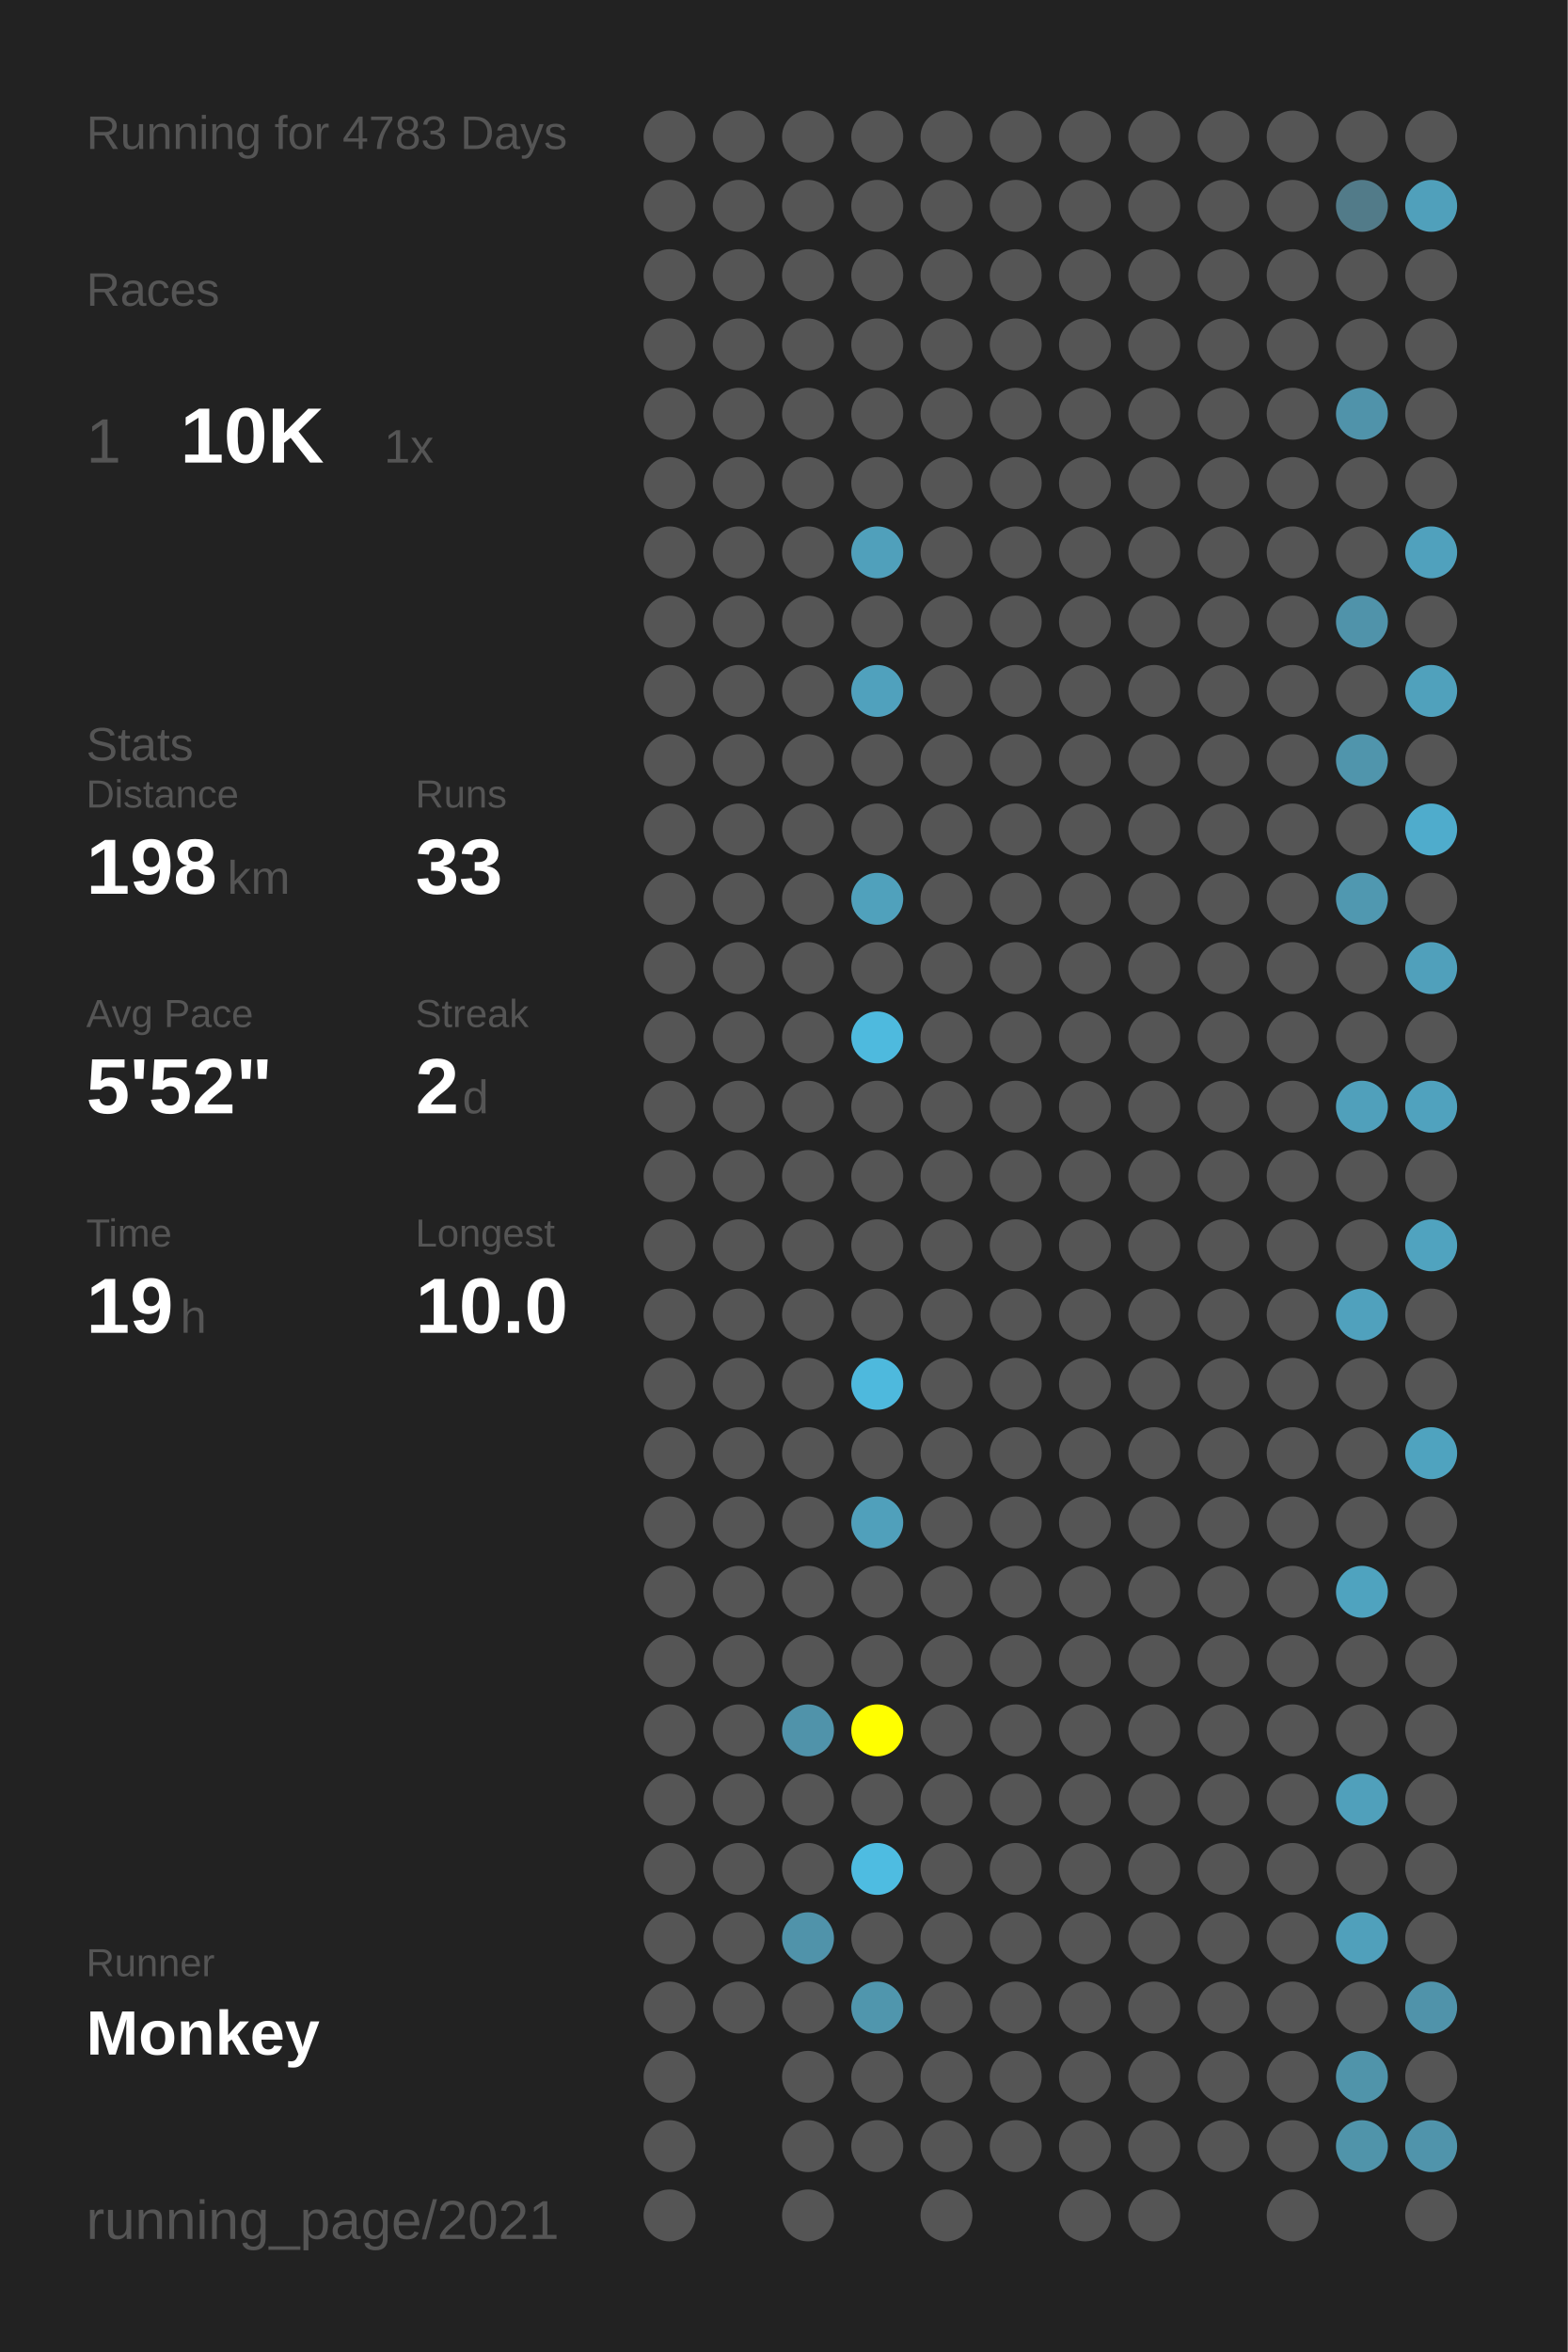
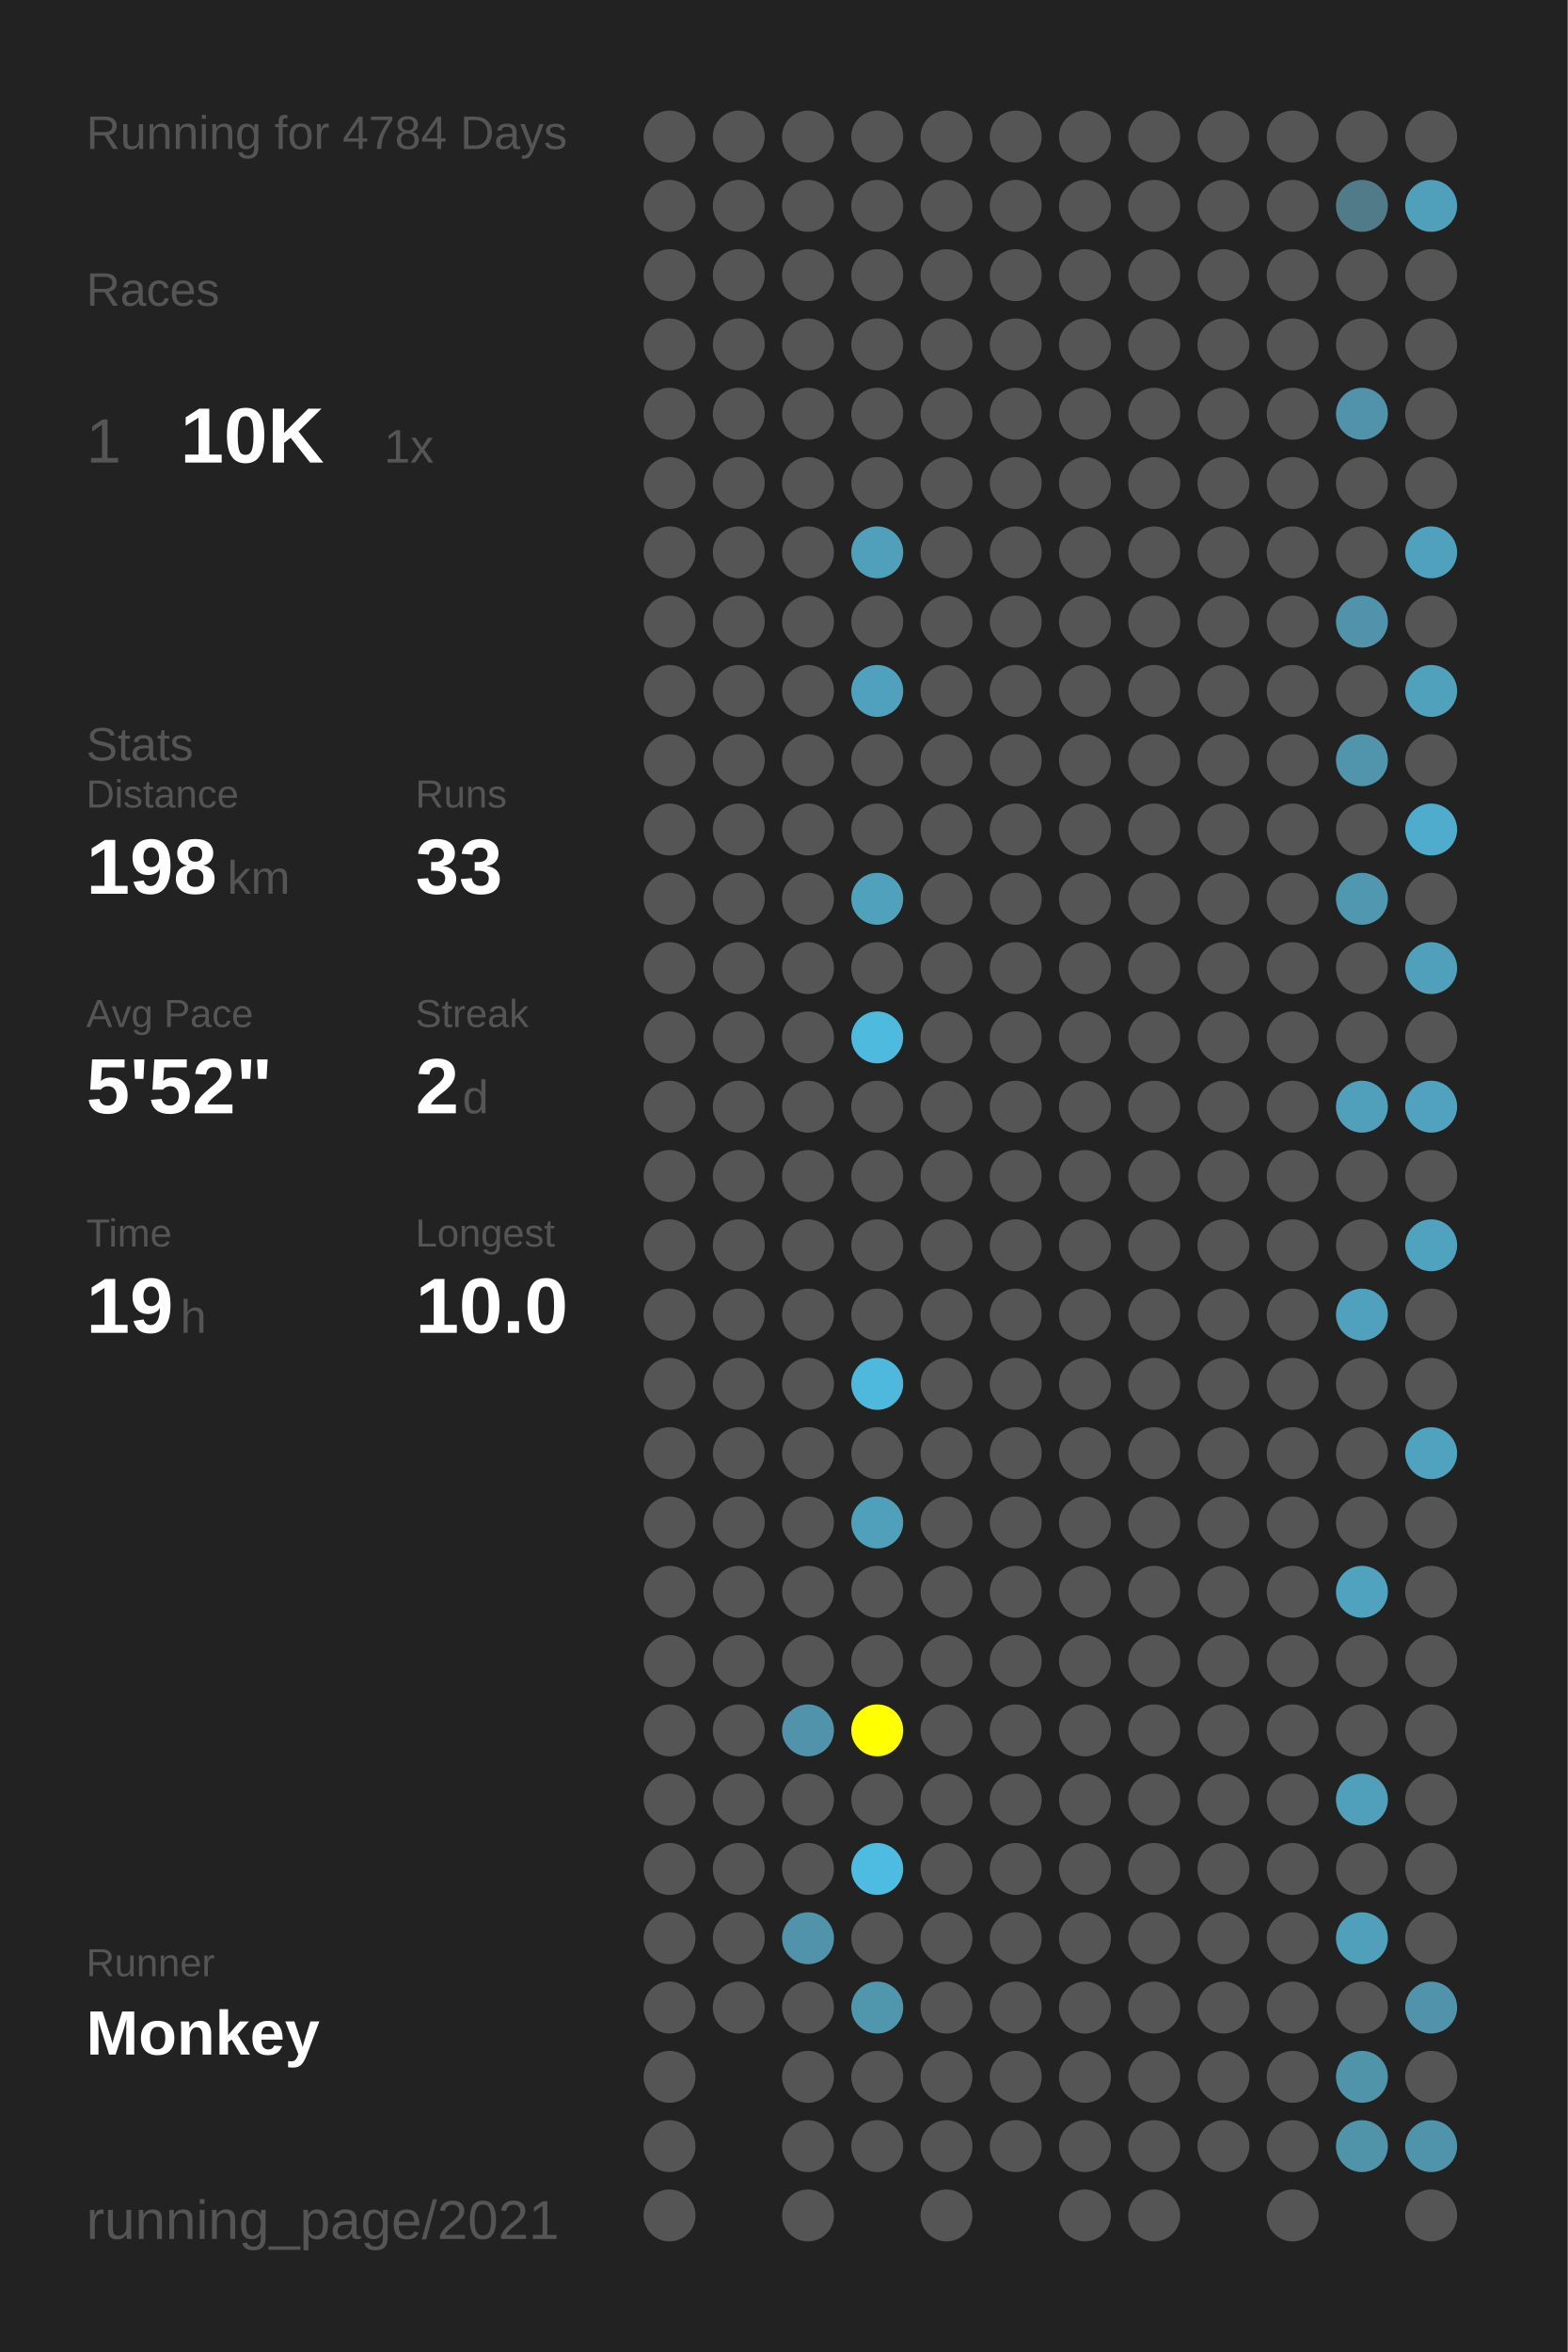
<svg xmlns="http://www.w3.org/2000/svg" baseProfile="full" height="300mm" version="1.1" viewBox="0,0,200,300" width="200mm">
  <defs />
  <rect fill="#222222" height="300" width="200" x="0" y="0" />
-   <text fill="#555555" style="font-size:6px; font-family:Arial;" x="11" y="19">Running for 4783 Days</text>
+   <text fill="#555555" style="font-size:6px; font-family:Arial;" x="11" y="19">Running for 4784 Days</text>
  <text fill="#555555" style="font-size:6px; font-family:Arial;" x="11" y="39">Races</text>
  <text fill="#555555" style="font-size:8px; font-family:Arial;" x="11" y="59">1</text>
  <text fill="#FFFFFF" style="font-size:10px; font-family:Arial; font-weight:bold;" x="23" y="59">10K</text>
  <text fill="#555555" style="font-size:6px; font-family:Arial;" x="49" y="59">1x</text>
  <text fill="#555555" style="font-size:6px; font-family:Arial;" x="11" y="97">Stats</text>
  <text fill="#555555" style="font-size:5px; font-family:Arial;" x="11" y="103">Distance</text>
  <text fill="#FFFFFF" style="font-size:10px; font-family:Arial; font-weight:bold;" x="11" y="114">198</text>
  <text fill="#555555" style="font-size:6px; font-family:Arial;" x="29" y="114">km</text>
  <text fill="#555555" style="font-size:5px; font-family:Arial;" x="53" y="103">Runs</text>
  <text fill="#FFFFFF" style="font-size:10px; font-family:Arial; font-weight:bold;" x="53" y="114">33</text>
  <text fill="#555555" style="font-size:5px; font-family:Arial;" x="11" y="131">Avg Pace</text>
  <text fill="#FFFFFF" style="font-size:10px; font-family:Arial; font-weight:bold;" x="11" y="142">5'52"</text>
  <text fill="#555555" style="font-size:5px; font-family:Arial;" x="53" y="131">Streak</text>
  <text fill="#FFFFFF" style="font-size:10px; font-family:Arial; font-weight:bold;" x="53" y="142">2</text>
  <text fill="#555555" style="font-size:6px; font-family:Arial;" x="59" y="142">d</text>
  <text fill="#555555" style="font-size:5px; font-family:Arial;" x="11" y="159">Time</text>
  <text fill="#FFFFFF" style="font-size:10px; font-family:Arial; font-weight:bold;" x="11" y="170">19</text>
  <text fill="#555555" style="font-size:6px; font-family:Arial;" x="23" y="170">h</text>
  <text fill="#555555" style="font-size:5px; font-family:Arial;" x="53" y="159">Longest</text>
  <text fill="#FFFFFF" style="font-size:10px; font-family:Arial; font-weight:bold;" x="53" y="170">10.0</text>
  <text fill="#555555" style="font-size:5px; font-family:Arial;" x="11" y="252.065">Runner</text>
  <text fill="#FFFFFF" style="font-size:8px; font-family:Arial; font-weight:bold;" x="11" y="262.065">Monkey</text>
  <text fill="#555555" style="font-size:7px; font-family:Arial;" x="11" y="285.581">running_page/2021</text>
  <circle cx="85.417" cy="17.419" fill="#555555" r="3.312" />
  <circle cx="85.417" cy="26.258" fill="#555555" r="3.312" />
  <circle cx="85.417" cy="35.097" fill="#555555" r="3.312" />
  <circle cx="85.417" cy="43.935" fill="#555555" r="3.312" />
  <circle cx="85.417" cy="52.774" fill="#555555" r="3.312" />
  <circle cx="85.417" cy="61.613" fill="#555555" r="3.312" />
  <circle cx="85.417" cy="70.452" fill="#555555" r="3.312" />
  <circle cx="85.417" cy="79.29" fill="#555555" r="3.312" />
  <circle cx="85.417" cy="88.129" fill="#555555" r="3.312" />
  <circle cx="85.417" cy="96.968" fill="#555555" r="3.312" />
  <circle cx="85.417" cy="105.806" fill="#555555" r="3.312" />
  <circle cx="85.417" cy="114.645" fill="#555555" r="3.312" />
  <circle cx="85.417" cy="123.484" fill="#555555" r="3.312" />
  <circle cx="85.417" cy="132.323" fill="#555555" r="3.312" />
  <circle cx="85.417" cy="141.161" fill="#555555" r="3.312" />
  <circle cx="85.417" cy="150" fill="#555555" r="3.312" />
  <circle cx="85.417" cy="158.839" fill="#555555" r="3.312" />
  <circle cx="85.417" cy="167.677" fill="#555555" r="3.312" />
  <circle cx="85.417" cy="176.516" fill="#555555" r="3.312" />
  <circle cx="85.417" cy="185.355" fill="#555555" r="3.312" />
  <circle cx="85.417" cy="194.194" fill="#555555" r="3.312" />
  <circle cx="85.417" cy="203.032" fill="#555555" r="3.312" />
  <circle cx="85.417" cy="211.871" fill="#555555" r="3.312" />
  <circle cx="85.417" cy="220.71" fill="#555555" r="3.312" />
  <circle cx="85.417" cy="229.548" fill="#555555" r="3.312" />
  <circle cx="85.417" cy="238.387" fill="#555555" r="3.312" />
  <circle cx="85.417" cy="247.226" fill="#555555" r="3.312" />
  <circle cx="85.417" cy="256.065" fill="#555555" r="3.312" />
  <circle cx="85.417" cy="264.903" fill="#555555" r="3.312" />
  <circle cx="85.417" cy="273.742" fill="#555555" r="3.312" />
  <circle cx="85.417" cy="282.581" fill="#555555" r="3.312" />
  <circle cx="94.25" cy="17.419" fill="#555555" r="3.312" />
  <circle cx="94.25" cy="26.258" fill="#555555" r="3.312" />
  <circle cx="94.25" cy="35.097" fill="#555555" r="3.312" />
  <circle cx="94.25" cy="43.935" fill="#555555" r="3.312" />
  <circle cx="94.25" cy="52.774" fill="#555555" r="3.312" />
  <circle cx="94.25" cy="61.613" fill="#555555" r="3.312" />
  <circle cx="94.25" cy="70.452" fill="#555555" r="3.312" />
  <circle cx="94.25" cy="79.29" fill="#555555" r="3.312" />
  <circle cx="94.25" cy="88.129" fill="#555555" r="3.312" />
  <circle cx="94.25" cy="96.968" fill="#555555" r="3.312" />
  <circle cx="94.25" cy="105.806" fill="#555555" r="3.312" />
  <circle cx="94.25" cy="114.645" fill="#555555" r="3.312" />
  <circle cx="94.25" cy="123.484" fill="#555555" r="3.312" />
  <circle cx="94.25" cy="132.323" fill="#555555" r="3.312" />
  <circle cx="94.25" cy="141.161" fill="#555555" r="3.312" />
  <circle cx="94.25" cy="150" fill="#555555" r="3.312" />
  <circle cx="94.25" cy="158.839" fill="#555555" r="3.312" />
  <circle cx="94.25" cy="167.677" fill="#555555" r="3.312" />
  <circle cx="94.25" cy="176.516" fill="#555555" r="3.312" />
  <circle cx="94.25" cy="185.355" fill="#555555" r="3.312" />
  <circle cx="94.25" cy="194.194" fill="#555555" r="3.312" />
  <circle cx="94.25" cy="203.032" fill="#555555" r="3.312" />
  <circle cx="94.25" cy="211.871" fill="#555555" r="3.312" />
  <circle cx="94.25" cy="220.71" fill="#555555" r="3.312" />
  <circle cx="94.25" cy="229.548" fill="#555555" r="3.312" />
  <circle cx="94.25" cy="238.387" fill="#555555" r="3.312" />
  <circle cx="94.25" cy="247.226" fill="#555555" r="3.312" />
  <circle cx="94.25" cy="256.065" fill="#555555" r="3.312" />
  <circle cx="103.083" cy="17.419" fill="#555555" r="3.312" />
  <circle cx="103.083" cy="26.258" fill="#555555" r="3.312" />
  <circle cx="103.083" cy="35.097" fill="#555555" r="3.312" />
  <circle cx="103.083" cy="43.935" fill="#555555" r="3.312" />
  <circle cx="103.083" cy="52.774" fill="#555555" r="3.312" />
  <circle cx="103.083" cy="61.613" fill="#555555" r="3.312" />
  <circle cx="103.083" cy="70.452" fill="#555555" r="3.312" />
  <circle cx="103.083" cy="79.29" fill="#555555" r="3.312" />
  <circle cx="103.083" cy="88.129" fill="#555555" r="3.312" />
  <circle cx="103.083" cy="96.968" fill="#555555" r="3.312" />
  <circle cx="103.083" cy="105.806" fill="#555555" r="3.312" />
  <circle cx="103.083" cy="114.645" fill="#555555" r="3.312" />
  <circle cx="103.083" cy="123.484" fill="#555555" r="3.312" />
  <circle cx="103.083" cy="132.323" fill="#555555" r="3.312" />
  <circle cx="103.083" cy="141.161" fill="#555555" r="3.312" />
  <circle cx="103.083" cy="150" fill="#555555" r="3.312" />
  <circle cx="103.083" cy="158.839" fill="#555555" r="3.312" />
  <circle cx="103.083" cy="167.677" fill="#555555" r="3.312" />
  <circle cx="103.083" cy="176.516" fill="#555555" r="3.312" />
  <circle cx="103.083" cy="185.355" fill="#555555" r="3.312" />
  <circle cx="103.083" cy="194.194" fill="#555555" r="3.312" />
  <circle cx="103.083" cy="203.032" fill="#555555" r="3.312" />
  <circle cx="103.083" cy="211.871" fill="#555555" r="3.312" />
  <circle cx="103.083" cy="220.71" fill="#5093aa" r="3.312" />
  <circle cx="103.083" cy="229.548" fill="#555555" r="3.312" />
  <circle cx="103.083" cy="238.387" fill="#555555" r="3.312" />
  <circle cx="103.083" cy="247.226" fill="#5093aa" r="3.312" />
  <circle cx="103.083" cy="256.065" fill="#555555" r="3.312" />
  <circle cx="103.083" cy="264.903" fill="#555555" r="3.312" />
  <circle cx="103.083" cy="273.742" fill="#555555" r="3.312" />
  <circle cx="103.083" cy="282.581" fill="#555555" r="3.312" />
  <circle cx="111.917" cy="17.419" fill="#555555" r="3.312" />
  <circle cx="111.917" cy="26.258" fill="#555555" r="3.312" />
  <circle cx="111.917" cy="35.097" fill="#555555" r="3.312" />
  <circle cx="111.917" cy="43.935" fill="#555555" r="3.312" />
  <circle cx="111.917" cy="52.774" fill="#555555" r="3.312" />
  <circle cx="111.917" cy="61.613" fill="#555555" r="3.312" />
  <circle cx="111.917" cy="70.452" fill="#50a0bb" r="3.312" />
  <circle cx="111.917" cy="79.29" fill="#555555" r="3.312" />
  <circle cx="111.917" cy="88.129" fill="#50a1bd" r="3.312" />
  <circle cx="111.917" cy="96.968" fill="#555555" r="3.312" />
  <circle cx="111.917" cy="105.806" fill="#555555" r="3.312" />
  <circle cx="111.917" cy="114.645" fill="#50a1bc" r="3.312" />
  <circle cx="111.917" cy="123.484" fill="#555555" r="3.312" />
  <circle cx="111.917" cy="132.323" fill="#4ebade" r="3.312" />
  <circle cx="111.917" cy="141.161" fill="#555555" r="3.312" />
  <circle cx="111.917" cy="150" fill="#555555" r="3.312" />
  <circle cx="111.917" cy="158.839" fill="#555555" r="3.312" />
  <circle cx="111.917" cy="167.677" fill="#555555" r="3.312" />
  <circle cx="111.917" cy="176.516" fill="#4eb9dd" r="3.312" />
  <circle cx="111.917" cy="185.355" fill="#555555" r="3.312" />
  <circle cx="111.917" cy="194.194" fill="#50a0bb" r="3.312" />
  <circle cx="111.917" cy="203.032" fill="#555555" r="3.312" />
  <circle cx="111.917" cy="211.871" fill="#555555" r="3.312" />
  <circle cx="111.917" cy="220.71" fill="#FFFF00" r="3.312" />
  <circle cx="111.917" cy="229.548" fill="#555555" r="3.312" />
  <circle cx="111.917" cy="238.387" fill="#4ebce1" r="3.312" />
  <circle cx="111.917" cy="247.226" fill="#555555" r="3.312" />
  <circle cx="111.917" cy="256.065" fill="#5096ad" r="3.312" />
  <circle cx="111.917" cy="264.903" fill="#555555" r="3.312" />
  <circle cx="111.917" cy="273.742" fill="#555555" r="3.312" />
  <circle cx="120.75" cy="17.419" fill="#555555" r="3.312" />
  <circle cx="120.75" cy="26.258" fill="#555555" r="3.312" />
  <circle cx="120.75" cy="35.097" fill="#555555" r="3.312" />
  <circle cx="120.75" cy="43.935" fill="#555555" r="3.312" />
  <circle cx="120.75" cy="52.774" fill="#555555" r="3.312" />
  <circle cx="120.75" cy="61.613" fill="#555555" r="3.312" />
  <circle cx="120.75" cy="70.452" fill="#555555" r="3.312" />
  <circle cx="120.75" cy="79.29" fill="#555555" r="3.312" />
  <circle cx="120.75" cy="88.129" fill="#555555" r="3.312" />
  <circle cx="120.75" cy="96.968" fill="#555555" r="3.312" />
  <circle cx="120.75" cy="105.806" fill="#555555" r="3.312" />
  <circle cx="120.75" cy="114.645" fill="#555555" r="3.312" />
  <circle cx="120.75" cy="123.484" fill="#555555" r="3.312" />
  <circle cx="120.75" cy="132.323" fill="#555555" r="3.312" />
  <circle cx="120.75" cy="141.161" fill="#555555" r="3.312" />
  <circle cx="120.75" cy="150" fill="#555555" r="3.312" />
  <circle cx="120.75" cy="158.839" fill="#555555" r="3.312" />
  <circle cx="120.75" cy="167.677" fill="#555555" r="3.312" />
  <circle cx="120.75" cy="176.516" fill="#555555" r="3.312" />
  <circle cx="120.75" cy="185.355" fill="#555555" r="3.312" />
  <circle cx="120.75" cy="194.194" fill="#555555" r="3.312" />
  <circle cx="120.75" cy="203.032" fill="#555555" r="3.312" />
  <circle cx="120.75" cy="211.871" fill="#555555" r="3.312" />
  <circle cx="120.75" cy="220.71" fill="#555555" r="3.312" />
  <circle cx="120.75" cy="229.548" fill="#555555" r="3.312" />
  <circle cx="120.75" cy="238.387" fill="#555555" r="3.312" />
  <circle cx="120.75" cy="247.226" fill="#555555" r="3.312" />
  <circle cx="120.75" cy="256.065" fill="#555555" r="3.312" />
  <circle cx="120.75" cy="264.903" fill="#555555" r="3.312" />
  <circle cx="120.75" cy="273.742" fill="#555555" r="3.312" />
  <circle cx="120.75" cy="282.581" fill="#555555" r="3.312" />
  <circle cx="129.583" cy="17.419" fill="#555555" r="3.312" />
  <circle cx="129.583" cy="26.258" fill="#555555" r="3.312" />
  <circle cx="129.583" cy="35.097" fill="#555555" r="3.312" />
  <circle cx="129.583" cy="43.935" fill="#555555" r="3.312" />
  <circle cx="129.583" cy="52.774" fill="#555555" r="3.312" />
  <circle cx="129.583" cy="61.613" fill="#555555" r="3.312" />
  <circle cx="129.583" cy="70.452" fill="#555555" r="3.312" />
  <circle cx="129.583" cy="79.29" fill="#555555" r="3.312" />
  <circle cx="129.583" cy="88.129" fill="#555555" r="3.312" />
  <circle cx="129.583" cy="96.968" fill="#555555" r="3.312" />
  <circle cx="129.583" cy="105.806" fill="#555555" r="3.312" />
  <circle cx="129.583" cy="114.645" fill="#555555" r="3.312" />
  <circle cx="129.583" cy="123.484" fill="#555555" r="3.312" />
  <circle cx="129.583" cy="132.323" fill="#555555" r="3.312" />
  <circle cx="129.583" cy="141.161" fill="#555555" r="3.312" />
  <circle cx="129.583" cy="150" fill="#555555" r="3.312" />
  <circle cx="129.583" cy="158.839" fill="#555555" r="3.312" />
  <circle cx="129.583" cy="167.677" fill="#555555" r="3.312" />
  <circle cx="129.583" cy="176.516" fill="#555555" r="3.312" />
  <circle cx="129.583" cy="185.355" fill="#555555" r="3.312" />
  <circle cx="129.583" cy="194.194" fill="#555555" r="3.312" />
  <circle cx="129.583" cy="203.032" fill="#555555" r="3.312" />
  <circle cx="129.583" cy="211.871" fill="#555555" r="3.312" />
  <circle cx="129.583" cy="220.71" fill="#555555" r="3.312" />
  <circle cx="129.583" cy="229.548" fill="#555555" r="3.312" />
  <circle cx="129.583" cy="238.387" fill="#555555" r="3.312" />
  <circle cx="129.583" cy="247.226" fill="#555555" r="3.312" />
  <circle cx="129.583" cy="256.065" fill="#555555" r="3.312" />
  <circle cx="129.583" cy="264.903" fill="#555555" r="3.312" />
  <circle cx="129.583" cy="273.742" fill="#555555" r="3.312" />
  <circle cx="138.417" cy="17.419" fill="#555555" r="3.312" />
  <circle cx="138.417" cy="26.258" fill="#555555" r="3.312" />
  <circle cx="138.417" cy="35.097" fill="#555555" r="3.312" />
  <circle cx="138.417" cy="43.935" fill="#555555" r="3.312" />
  <circle cx="138.417" cy="52.774" fill="#555555" r="3.312" />
  <circle cx="138.417" cy="61.613" fill="#555555" r="3.312" />
  <circle cx="138.417" cy="70.452" fill="#555555" r="3.312" />
  <circle cx="138.417" cy="79.29" fill="#555555" r="3.312" />
  <circle cx="138.417" cy="88.129" fill="#555555" r="3.312" />
  <circle cx="138.417" cy="96.968" fill="#555555" r="3.312" />
  <circle cx="138.417" cy="105.806" fill="#555555" r="3.312" />
  <circle cx="138.417" cy="114.645" fill="#555555" r="3.312" />
  <circle cx="138.417" cy="123.484" fill="#555555" r="3.312" />
  <circle cx="138.417" cy="132.323" fill="#555555" r="3.312" />
  <circle cx="138.417" cy="141.161" fill="#555555" r="3.312" />
  <circle cx="138.417" cy="150" fill="#555555" r="3.312" />
  <circle cx="138.417" cy="158.839" fill="#555555" r="3.312" />
  <circle cx="138.417" cy="167.677" fill="#555555" r="3.312" />
  <circle cx="138.417" cy="176.516" fill="#555555" r="3.312" />
  <circle cx="138.417" cy="185.355" fill="#555555" r="3.312" />
  <circle cx="138.417" cy="194.194" fill="#555555" r="3.312" />
  <circle cx="138.417" cy="203.032" fill="#555555" r="3.312" />
  <circle cx="138.417" cy="211.871" fill="#555555" r="3.312" />
  <circle cx="138.417" cy="220.71" fill="#555555" r="3.312" />
  <circle cx="138.417" cy="229.548" fill="#555555" r="3.312" />
  <circle cx="138.417" cy="238.387" fill="#555555" r="3.312" />
  <circle cx="138.417" cy="247.226" fill="#555555" r="3.312" />
  <circle cx="138.417" cy="256.065" fill="#555555" r="3.312" />
  <circle cx="138.417" cy="264.903" fill="#555555" r="3.312" />
  <circle cx="138.417" cy="273.742" fill="#555555" r="3.312" />
  <circle cx="138.417" cy="282.581" fill="#555555" r="3.312" />
  <circle cx="147.25" cy="17.419" fill="#555555" r="3.312" />
  <circle cx="147.25" cy="26.258" fill="#555555" r="3.312" />
  <circle cx="147.25" cy="35.097" fill="#555555" r="3.312" />
  <circle cx="147.25" cy="43.935" fill="#555555" r="3.312" />
  <circle cx="147.25" cy="52.774" fill="#555555" r="3.312" />
  <circle cx="147.25" cy="61.613" fill="#555555" r="3.312" />
  <circle cx="147.25" cy="70.452" fill="#555555" r="3.312" />
  <circle cx="147.25" cy="79.29" fill="#555555" r="3.312" />
  <circle cx="147.25" cy="88.129" fill="#555555" r="3.312" />
  <circle cx="147.25" cy="96.968" fill="#555555" r="3.312" />
  <circle cx="147.25" cy="105.806" fill="#555555" r="3.312" />
  <circle cx="147.25" cy="114.645" fill="#555555" r="3.312" />
  <circle cx="147.25" cy="123.484" fill="#555555" r="3.312" />
  <circle cx="147.25" cy="132.323" fill="#555555" r="3.312" />
  <circle cx="147.25" cy="141.161" fill="#555555" r="3.312" />
  <circle cx="147.25" cy="150" fill="#555555" r="3.312" />
  <circle cx="147.25" cy="158.839" fill="#555555" r="3.312" />
  <circle cx="147.25" cy="167.677" fill="#555555" r="3.312" />
  <circle cx="147.25" cy="176.516" fill="#555555" r="3.312" />
  <circle cx="147.25" cy="185.355" fill="#555555" r="3.312" />
  <circle cx="147.25" cy="194.194" fill="#555555" r="3.312" />
  <circle cx="147.25" cy="203.032" fill="#555555" r="3.312" />
  <circle cx="147.25" cy="211.871" fill="#555555" r="3.312" />
  <circle cx="147.25" cy="220.71" fill="#555555" r="3.312" />
  <circle cx="147.25" cy="229.548" fill="#555555" r="3.312" />
  <circle cx="147.25" cy="238.387" fill="#555555" r="3.312" />
  <circle cx="147.25" cy="247.226" fill="#555555" r="3.312" />
  <circle cx="147.25" cy="256.065" fill="#555555" r="3.312" />
  <circle cx="147.25" cy="264.903" fill="#555555" r="3.312" />
  <circle cx="147.25" cy="273.742" fill="#555555" r="3.312" />
  <circle cx="147.25" cy="282.581" fill="#555555" r="3.312" />
  <circle cx="156.083" cy="17.419" fill="#555555" r="3.312" />
  <circle cx="156.083" cy="26.258" fill="#555555" r="3.312" />
  <circle cx="156.083" cy="35.097" fill="#555555" r="3.312" />
  <circle cx="156.083" cy="43.935" fill="#555555" r="3.312" />
  <circle cx="156.083" cy="52.774" fill="#555555" r="3.312" />
  <circle cx="156.083" cy="61.613" fill="#555555" r="3.312" />
  <circle cx="156.083" cy="70.452" fill="#555555" r="3.312" />
  <circle cx="156.083" cy="79.29" fill="#555555" r="3.312" />
  <circle cx="156.083" cy="88.129" fill="#555555" r="3.312" />
  <circle cx="156.083" cy="96.968" fill="#555555" r="3.312" />
  <circle cx="156.083" cy="105.806" fill="#555555" r="3.312" />
  <circle cx="156.083" cy="114.645" fill="#555555" r="3.312" />
  <circle cx="156.083" cy="123.484" fill="#555555" r="3.312" />
  <circle cx="156.083" cy="132.323" fill="#555555" r="3.312" />
  <circle cx="156.083" cy="141.161" fill="#555555" r="3.312" />
  <circle cx="156.083" cy="150" fill="#555555" r="3.312" />
  <circle cx="156.083" cy="158.839" fill="#555555" r="3.312" />
  <circle cx="156.083" cy="167.677" fill="#555555" r="3.312" />
  <circle cx="156.083" cy="176.516" fill="#555555" r="3.312" />
  <circle cx="156.083" cy="185.355" fill="#555555" r="3.312" />
  <circle cx="156.083" cy="194.194" fill="#555555" r="3.312" />
  <circle cx="156.083" cy="203.032" fill="#555555" r="3.312" />
  <circle cx="156.083" cy="211.871" fill="#555555" r="3.312" />
  <circle cx="156.083" cy="220.71" fill="#555555" r="3.312" />
  <circle cx="156.083" cy="229.548" fill="#555555" r="3.312" />
  <circle cx="156.083" cy="238.387" fill="#555555" r="3.312" />
  <circle cx="156.083" cy="247.226" fill="#555555" r="3.312" />
  <circle cx="156.083" cy="256.065" fill="#555555" r="3.312" />
  <circle cx="156.083" cy="264.903" fill="#555555" r="3.312" />
  <circle cx="156.083" cy="273.742" fill="#555555" r="3.312" />
  <circle cx="164.917" cy="17.419" fill="#555555" r="3.312" />
  <circle cx="164.917" cy="26.258" fill="#555555" r="3.312" />
  <circle cx="164.917" cy="35.097" fill="#555555" r="3.312" />
  <circle cx="164.917" cy="43.935" fill="#555555" r="3.312" />
  <circle cx="164.917" cy="52.774" fill="#555555" r="3.312" />
  <circle cx="164.917" cy="61.613" fill="#555555" r="3.312" />
  <circle cx="164.917" cy="70.452" fill="#555555" r="3.312" />
  <circle cx="164.917" cy="79.29" fill="#555555" r="3.312" />
  <circle cx="164.917" cy="88.129" fill="#555555" r="3.312" />
  <circle cx="164.917" cy="96.968" fill="#555555" r="3.312" />
  <circle cx="164.917" cy="105.806" fill="#555555" r="3.312" />
  <circle cx="164.917" cy="114.645" fill="#555555" r="3.312" />
  <circle cx="164.917" cy="123.484" fill="#555555" r="3.312" />
  <circle cx="164.917" cy="132.323" fill="#555555" r="3.312" />
  <circle cx="164.917" cy="141.161" fill="#555555" r="3.312" />
  <circle cx="164.917" cy="150" fill="#555555" r="3.312" />
  <circle cx="164.917" cy="158.839" fill="#555555" r="3.312" />
  <circle cx="164.917" cy="167.677" fill="#555555" r="3.312" />
  <circle cx="164.917" cy="176.516" fill="#555555" r="3.312" />
  <circle cx="164.917" cy="185.355" fill="#555555" r="3.312" />
  <circle cx="164.917" cy="194.194" fill="#555555" r="3.312" />
  <circle cx="164.917" cy="203.032" fill="#555555" r="3.312" />
  <circle cx="164.917" cy="211.871" fill="#555555" r="3.312" />
  <circle cx="164.917" cy="220.71" fill="#555555" r="3.312" />
  <circle cx="164.917" cy="229.548" fill="#555555" r="3.312" />
  <circle cx="164.917" cy="238.387" fill="#555555" r="3.312" />
  <circle cx="164.917" cy="247.226" fill="#555555" r="3.312" />
  <circle cx="164.917" cy="256.065" fill="#555555" r="3.312" />
  <circle cx="164.917" cy="264.903" fill="#555555" r="3.312" />
  <circle cx="164.917" cy="273.742" fill="#555555" r="3.312" />
  <circle cx="164.917" cy="282.581" fill="#555555" r="3.312" />
  <circle cx="173.75" cy="17.419" fill="#555555" r="3.312" />
  <circle cx="173.75" cy="26.258" fill="#527b89" r="3.312" />
  <circle cx="173.75" cy="35.097" fill="#555555" r="3.312" />
  <circle cx="173.75" cy="43.935" fill="#555555" r="3.312" />
  <circle cx="173.75" cy="52.774" fill="#5093aa" r="3.312" />
  <circle cx="173.75" cy="61.613" fill="#555555" r="3.312" />
  <circle cx="173.75" cy="70.452" fill="#555555" r="3.312" />
  <circle cx="173.75" cy="79.29" fill="#5093aa" r="3.312" />
  <circle cx="173.75" cy="88.129" fill="#555555" r="3.312" />
  <circle cx="173.75" cy="96.968" fill="#5095ac" r="3.312" />
  <circle cx="173.75" cy="105.806" fill="#555555" r="3.312" />
  <circle cx="173.75" cy="114.645" fill="#5098b0" r="3.312" />
  <circle cx="173.75" cy="123.484" fill="#555555" r="3.312" />
  <circle cx="173.75" cy="132.323" fill="#555555" r="3.312" />
  <circle cx="173.75" cy="141.161" fill="#50a0bb" r="3.312" />
  <circle cx="173.75" cy="150" fill="#555555" r="3.312" />
  <circle cx="173.75" cy="158.839" fill="#555555" r="3.312" />
  <circle cx="173.75" cy="167.677" fill="#50a1bd" r="3.312" />
  <circle cx="173.75" cy="176.516" fill="#555555" r="3.312" />
  <circle cx="173.75" cy="185.355" fill="#555555" r="3.312" />
  <circle cx="173.75" cy="194.194" fill="#555555" r="3.312" />
  <circle cx="173.75" cy="203.032" fill="#4fa3bf" r="3.312" />
  <circle cx="173.75" cy="211.871" fill="#555555" r="3.312" />
  <circle cx="173.75" cy="220.71" fill="#555555" r="3.312" />
  <circle cx="173.75" cy="229.548" fill="#50a0bb" r="3.312" />
  <circle cx="173.75" cy="238.387" fill="#555555" r="3.312" />
  <circle cx="173.75" cy="247.226" fill="#50a0bb" r="3.312" />
  <circle cx="173.75" cy="256.065" fill="#555555" r="3.312" />
  <circle cx="173.75" cy="264.903" fill="#5094aa" r="3.312" />
  <circle cx="173.75" cy="273.742" fill="#5094aa" r="3.312" />
  <circle cx="182.583" cy="17.419" fill="#555555" r="3.312" />
  <circle cx="182.583" cy="26.258" fill="#50a0bb" r="3.312" />
  <circle cx="182.583" cy="35.097" fill="#555555" r="3.312" />
  <circle cx="182.583" cy="43.935" fill="#555555" r="3.312" />
  <circle cx="182.583" cy="52.774" fill="#555555" r="3.312" />
  <circle cx="182.583" cy="61.613" fill="#555555" r="3.312" />
  <circle cx="182.583" cy="70.452" fill="#50a1bd" r="3.312" />
  <circle cx="182.583" cy="79.29" fill="#555555" r="3.312" />
  <circle cx="182.583" cy="88.129" fill="#50a1bc" r="3.312" />
  <circle cx="182.583" cy="96.968" fill="#555555" r="3.312" />
  <circle cx="182.583" cy="105.806" fill="#4faccc" r="3.312" />
  <circle cx="182.583" cy="114.645" fill="#555555" r="3.312" />
  <circle cx="182.583" cy="123.484" fill="#50a0bb" r="3.312" />
  <circle cx="182.583" cy="132.323" fill="#555555" r="3.312" />
  <circle cx="182.583" cy="141.161" fill="#50a2be" r="3.312" />
  <circle cx="182.583" cy="150" fill="#555555" r="3.312" />
  <circle cx="182.583" cy="158.839" fill="#50a3bf" r="3.312" />
  <circle cx="182.583" cy="167.677" fill="#555555" r="3.312" />
  <circle cx="182.583" cy="176.516" fill="#555555" r="3.312" />
  <circle cx="182.583" cy="185.355" fill="#4fa3bf" r="3.312" />
  <circle cx="182.583" cy="194.194" fill="#555555" r="3.312" />
  <circle cx="182.583" cy="203.032" fill="#555555" r="3.312" />
  <circle cx="182.583" cy="211.871" fill="#555555" r="3.312" />
  <circle cx="182.583" cy="220.71" fill="#555555" r="3.312" />
  <circle cx="182.583" cy="229.548" fill="#555555" r="3.312" />
  <circle cx="182.583" cy="238.387" fill="#555555" r="3.312" />
  <circle cx="182.583" cy="247.226" fill="#555555" r="3.312" />
  <circle cx="182.583" cy="256.065" fill="#5093aa" r="3.312" />
  <circle cx="182.583" cy="264.903" fill="#555555" r="3.312" />
  <circle cx="182.583" cy="273.742" fill="#5094ab" r="3.312" />
  <circle cx="182.583" cy="282.581" fill="#555555" r="3.312" />
</svg>
